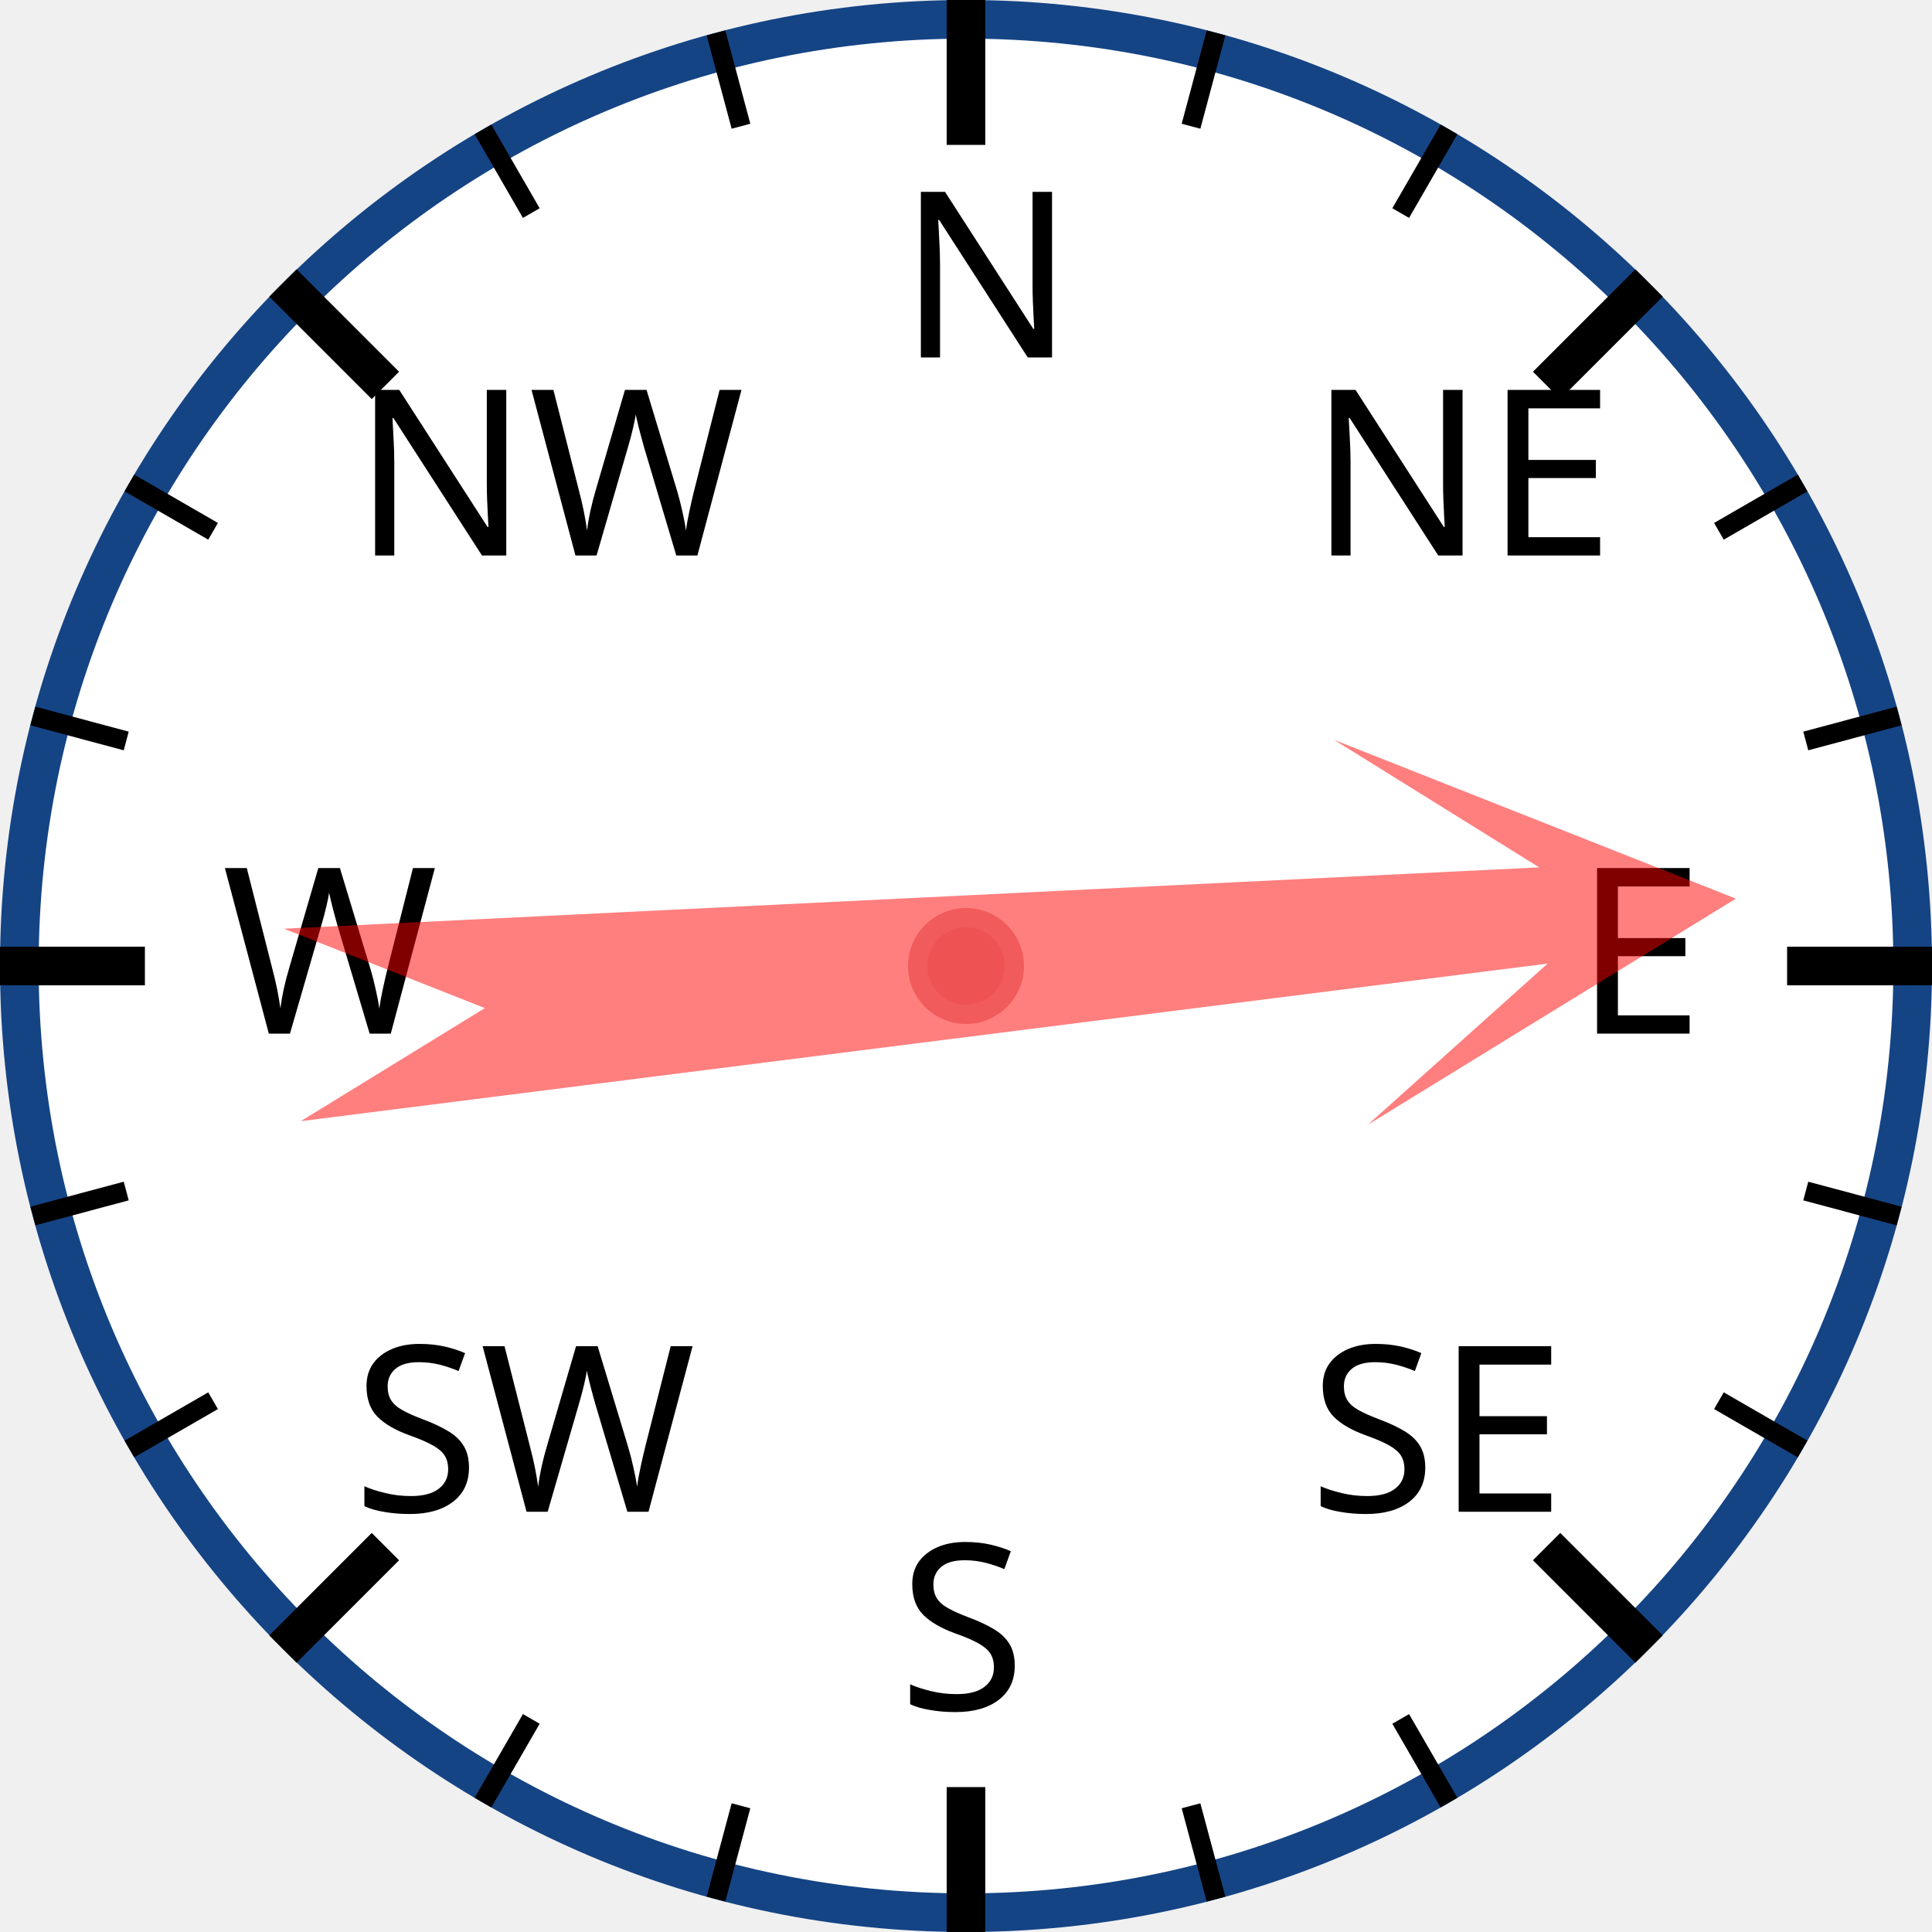
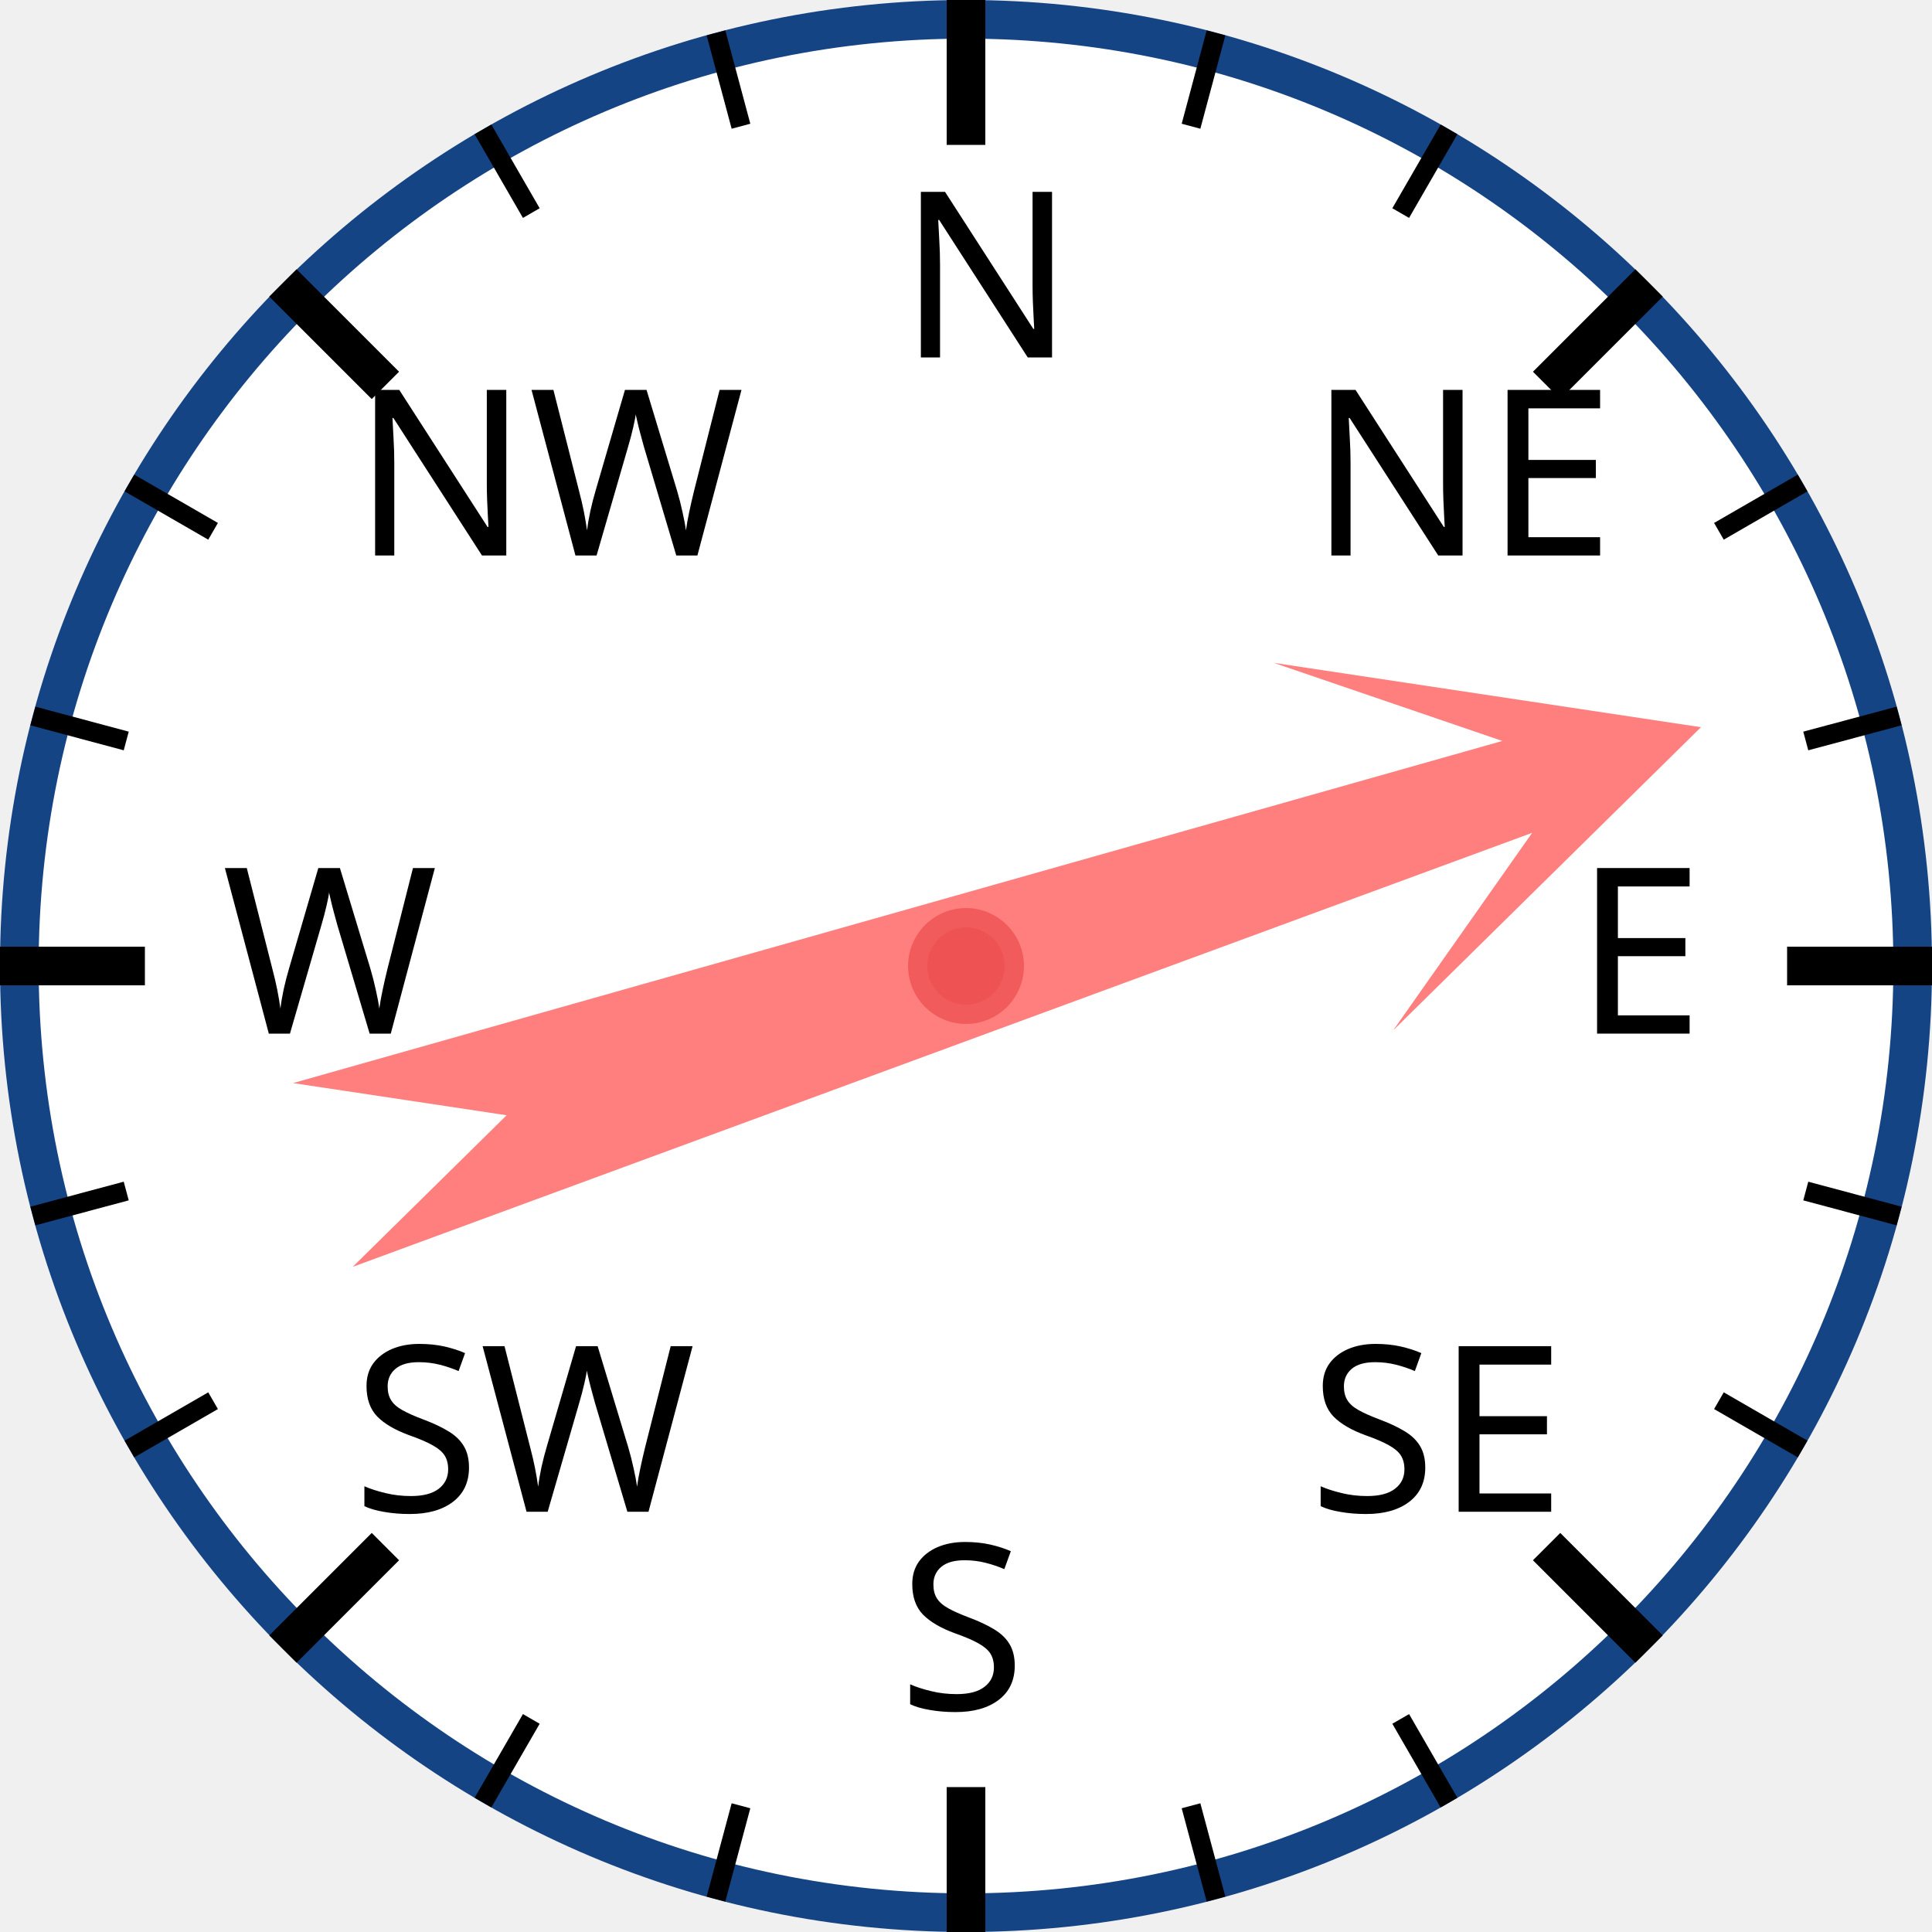
<svg xmlns="http://www.w3.org/2000/svg" width="120px" height="120px" viewBox="0 0 200 200">
  <circle cx="100" cy="100" r="98" style="fill: white; stroke: #154485; stroke-width: 4;" />
  <text x="93.0" y="37.0" style="font-family: sans-serif; font-size: 18pt;">N</text>
  <line x1="100.0" y1="0.0" x2="100.0" y2="15.0" style="stroke: black; stroke-width: 4;" />
  <line x1="74.118" y1="3.407" x2="76.706" y2="13.067" style="stroke: black; stroke-width: 2;" />
  <line x1="50" y1="13.397" x2="55" y2="22.058" style="stroke: black; stroke-width: 2;" />
  <text x="36.503" y="57.503" style="font-family: sans-serif; font-size: 18pt;">NW</text>
  <line x1="29.289" y1="29.289" x2="39.896" y2="39.896" style="stroke: black; stroke-width: 4;" />
  <line x1="13.397" y1="50" x2="22.058" y2="55" style="stroke: black; stroke-width: 2;" />
  <line x1="3.407" y1="74.118" x2="13.067" y2="76.706" style="stroke: black; stroke-width: 2;" />
  <text x="23.0" y="107.0" style="font-family: sans-serif; font-size: 18pt;">W</text>
  <line x1="0.0" y1="100.0" x2="15.0" y2="100.0" style="stroke: black; stroke-width: 4;" />
  <line x1="3.407" y1="125.882" x2="13.067" y2="123.294" style="stroke: black; stroke-width: 2;" />
  <line x1="13.397" y1="150" x2="22.058" y2="145" style="stroke: black; stroke-width: 2;" />
  <text x="36.503" y="156.497" style="font-family: sans-serif; font-size: 18pt;">SW</text>
  <line x1="29.289" y1="170.711" x2="39.896" y2="160.104" style="stroke: black; stroke-width: 4;" />
  <line x1="50" y1="186.603" x2="55" y2="177.942" style="stroke: black; stroke-width: 2;" />
  <line x1="74.118" y1="196.593" x2="76.706" y2="186.933" style="stroke: black; stroke-width: 2;" />
  <text x="93" y="177.0" style="font-family: sans-serif; font-size: 18pt;">S</text>
  <line x1="100" y1="200.0" x2="100" y2="185.0" style="stroke: black; stroke-width: 4;" />
  <line x1="125.882" y1="196.593" x2="123.294" y2="186.933" style="stroke: black; stroke-width: 2;" />
  <line x1="150.0" y1="186.603" x2="145.0" y2="177.942" style="stroke: black; stroke-width: 2;" />
  <text x="135.497" y="156.497" style="font-family: sans-serif; font-size: 18pt;">SE</text>
  <line x1="170.711" y1="170.711" x2="160.104" y2="160.104" style="stroke: black; stroke-width: 4;" />
  <line x1="186.603" y1="150" x2="177.942" y2="145" style="stroke: black; stroke-width: 2;" />
  <line x1="196.593" y1="125.882" x2="186.933" y2="123.294" style="stroke: black; stroke-width: 2;" />
  <text x="163.0" y="107" style="font-family: sans-serif; font-size: 18pt;">E</text>
  <line x1="200.0" y1="100" x2="185.0" y2="100" style="stroke: black; stroke-width: 4;" />
  <line x1="196.593" y1="74.118" x2="186.933" y2="76.706" style="stroke: black; stroke-width: 2;" />
  <line x1="186.603" y1="50" x2="177.942" y2="55" style="stroke: black; stroke-width: 2;" />
  <text x="135.497" y="57.503" style="font-family: sans-serif; font-size: 18pt;">NE</text>
  <line x1="170.711" y1="29.289" x2="160.104" y2="39.896" style="stroke: black; stroke-width: 4;" />
  <line x1="150" y1="13.397" x2="145" y2="22.058" style="stroke: black; stroke-width: 2;" />
  <line x1="125.882" y1="3.407" x2="123.294" y2="13.067" style="stroke: black; stroke-width: 2;" />
-   <polygon points="100 20 120 60 105 40 110 170 100 150 90 170 95 40 80 60" style="fill: red; fill-opacity: 0.5;" transform="rotate(85,100,100)" />
+   <polygon points="100 20 120 60 105 40 110 170 100 150 90 170 95 40 80 60" style="fill: red; fill-opacity: 0.5;" transform="rotate(72,100,100)" />
  <circle cx="100" cy="100" r="5" style="fill: #EE5252; stroke: #F25B5B; stroke-width: 2;" />
</svg>
